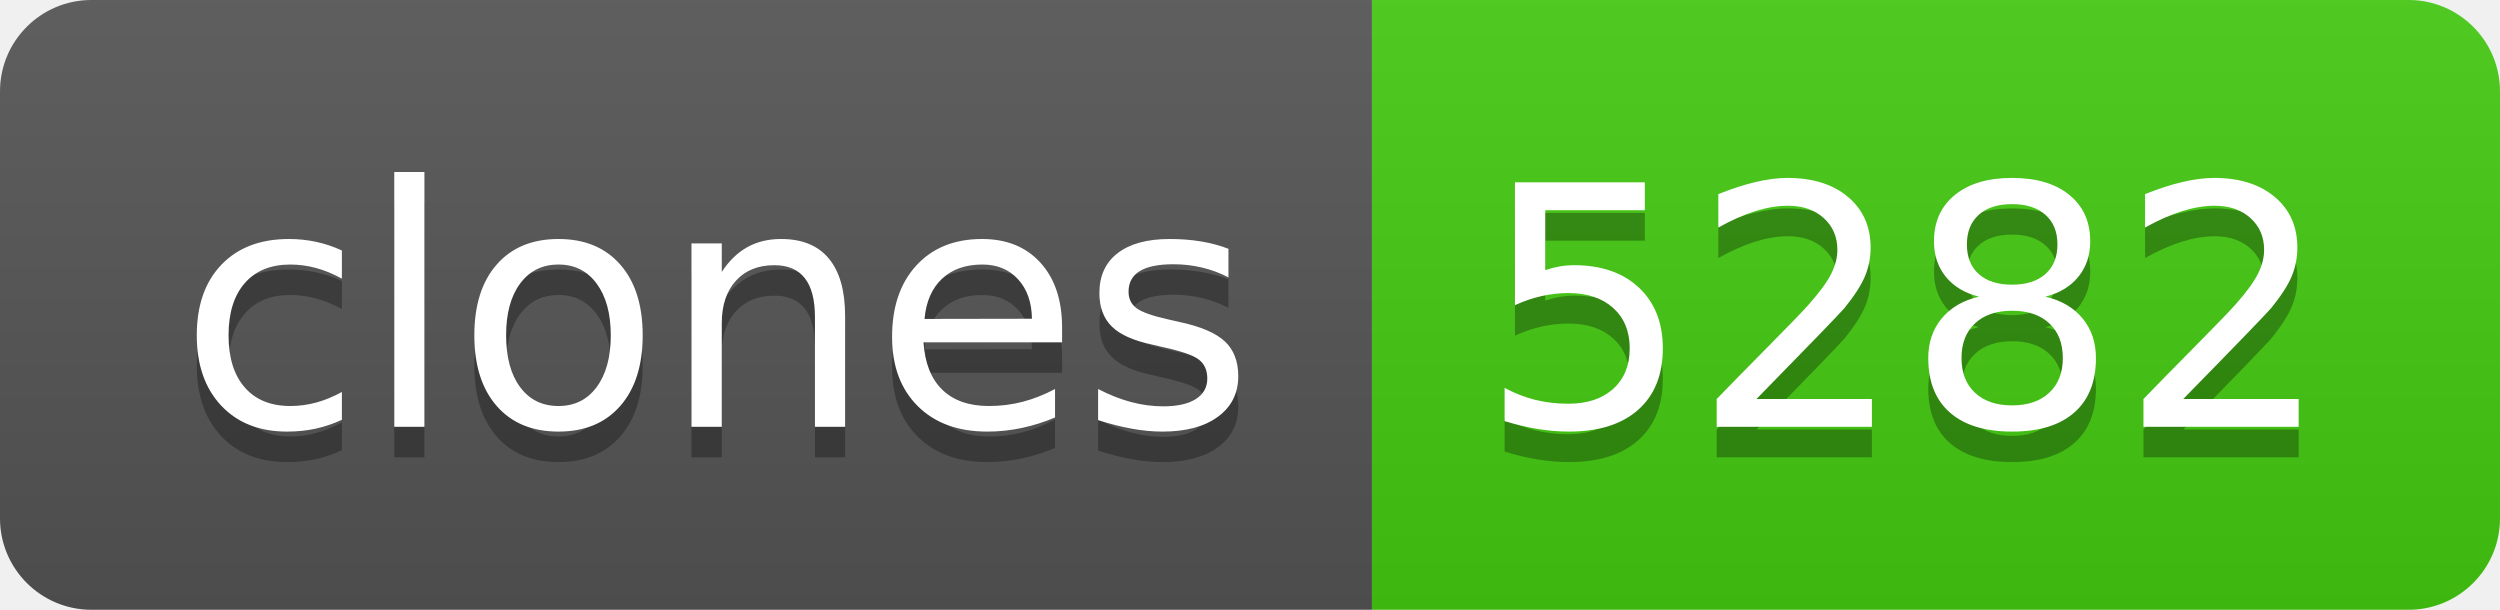
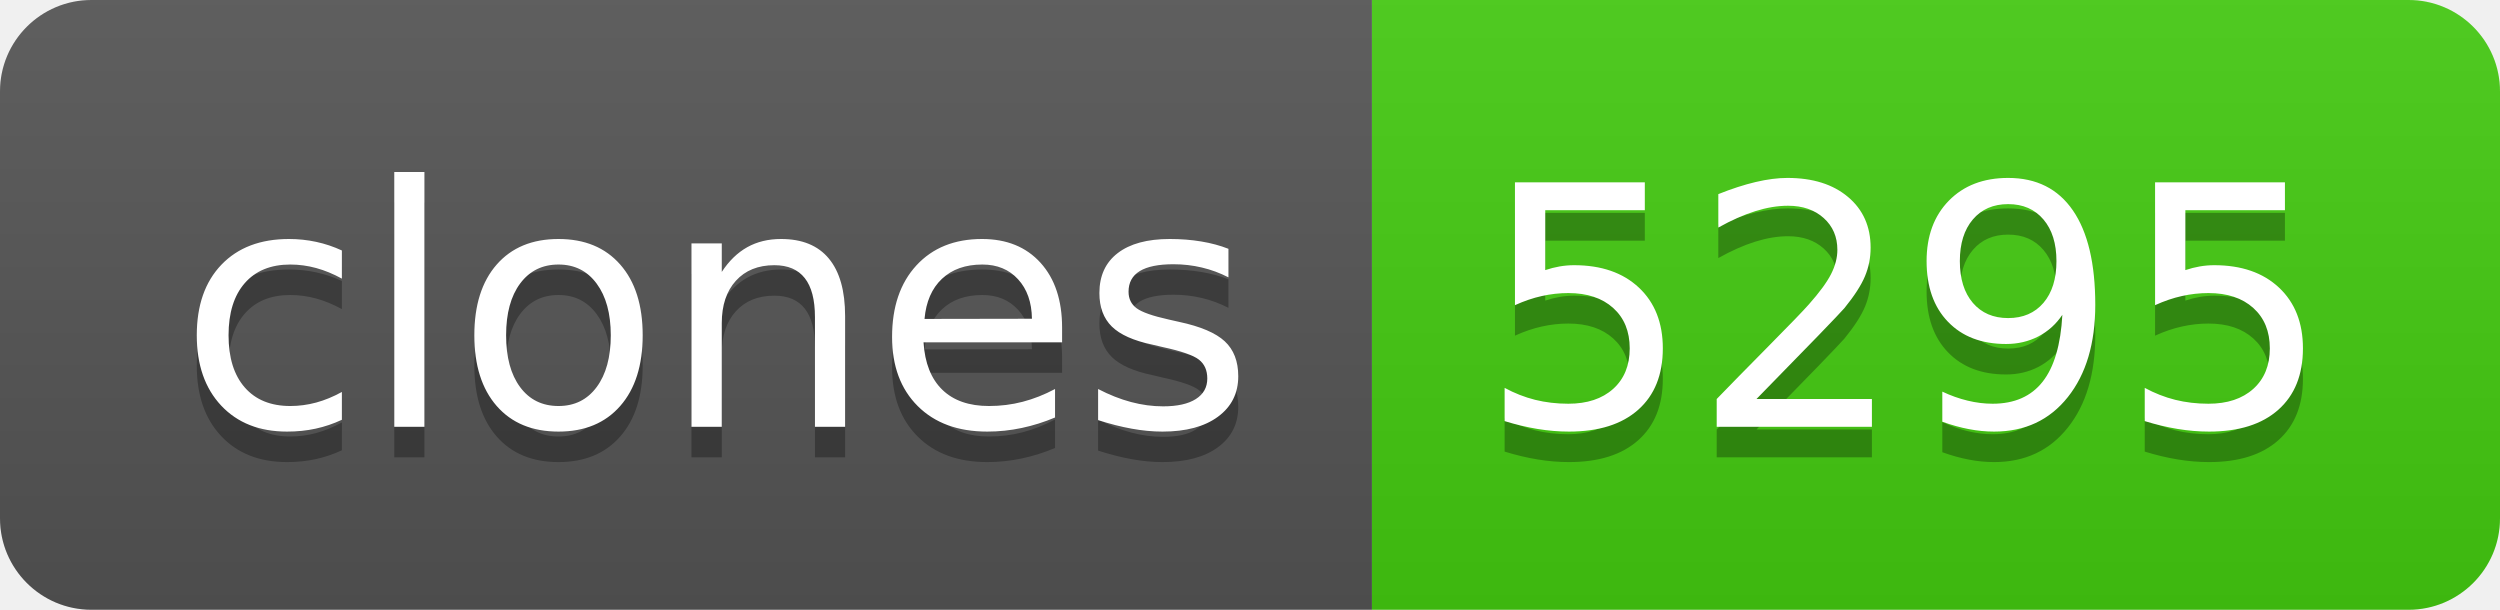
- <svg xmlns="http://www.w3.org/2000/svg" width="82" height="20" role="img" aria-label="clones: 5282">
+ <svg xmlns="http://www.w3.org/2000/svg" width="82" height="20" role="img" aria-label="clones: 5295">
  <linearGradient id="s" x2="0" y2="100%">
    <stop offset="0" stop-color="#bbb" stop-opacity=".1" />
    <stop offset="1" stop-opacity=".1" />
  </linearGradient>
  <clipPath id="r">
    <rect width="82" height="20" rx="3" fill="#fff" />
  </clipPath>
  <g clip-path="url(#r)">
    <rect width="45" height="20" fill="#555" />
    <rect x="45" width="37" height="20" fill="#4c1" />
    <rect width="82" height="20" fill="url(#s)" />
  </g>
  <g fill="#fff" text-anchor="middle" font-family="Verdana,Geneva,DejaVu Sans,sans-serif" text-rendering="geometricPrecision" font-size="110">
    <text aria-hidden="true" x="235" y="150" fill="#010101" fill-opacity=".3" transform="scale(.1)" textLength="350">clones</text>
    <text x="235" y="140" transform="scale(.1)" fill="#fff" textLength="350">clones</text>
-     <text aria-hidden="true" x="625" y="150" fill="#010101" fill-opacity=".3" transform="scale(.1)" textLength="270">5282</text>
-     <text x="625" y="140" transform="scale(.1)" fill="#fff" textLength="270">5282</text>
+     <text aria-hidden="true" x="625" y="150" fill="#010101" fill-opacity=".3" transform="scale(.1)" textLength="270">5295</text>
+     <text x="625" y="140" transform="scale(.1)" fill="#fff" textLength="270">5295</text>
  </g>
</svg>
